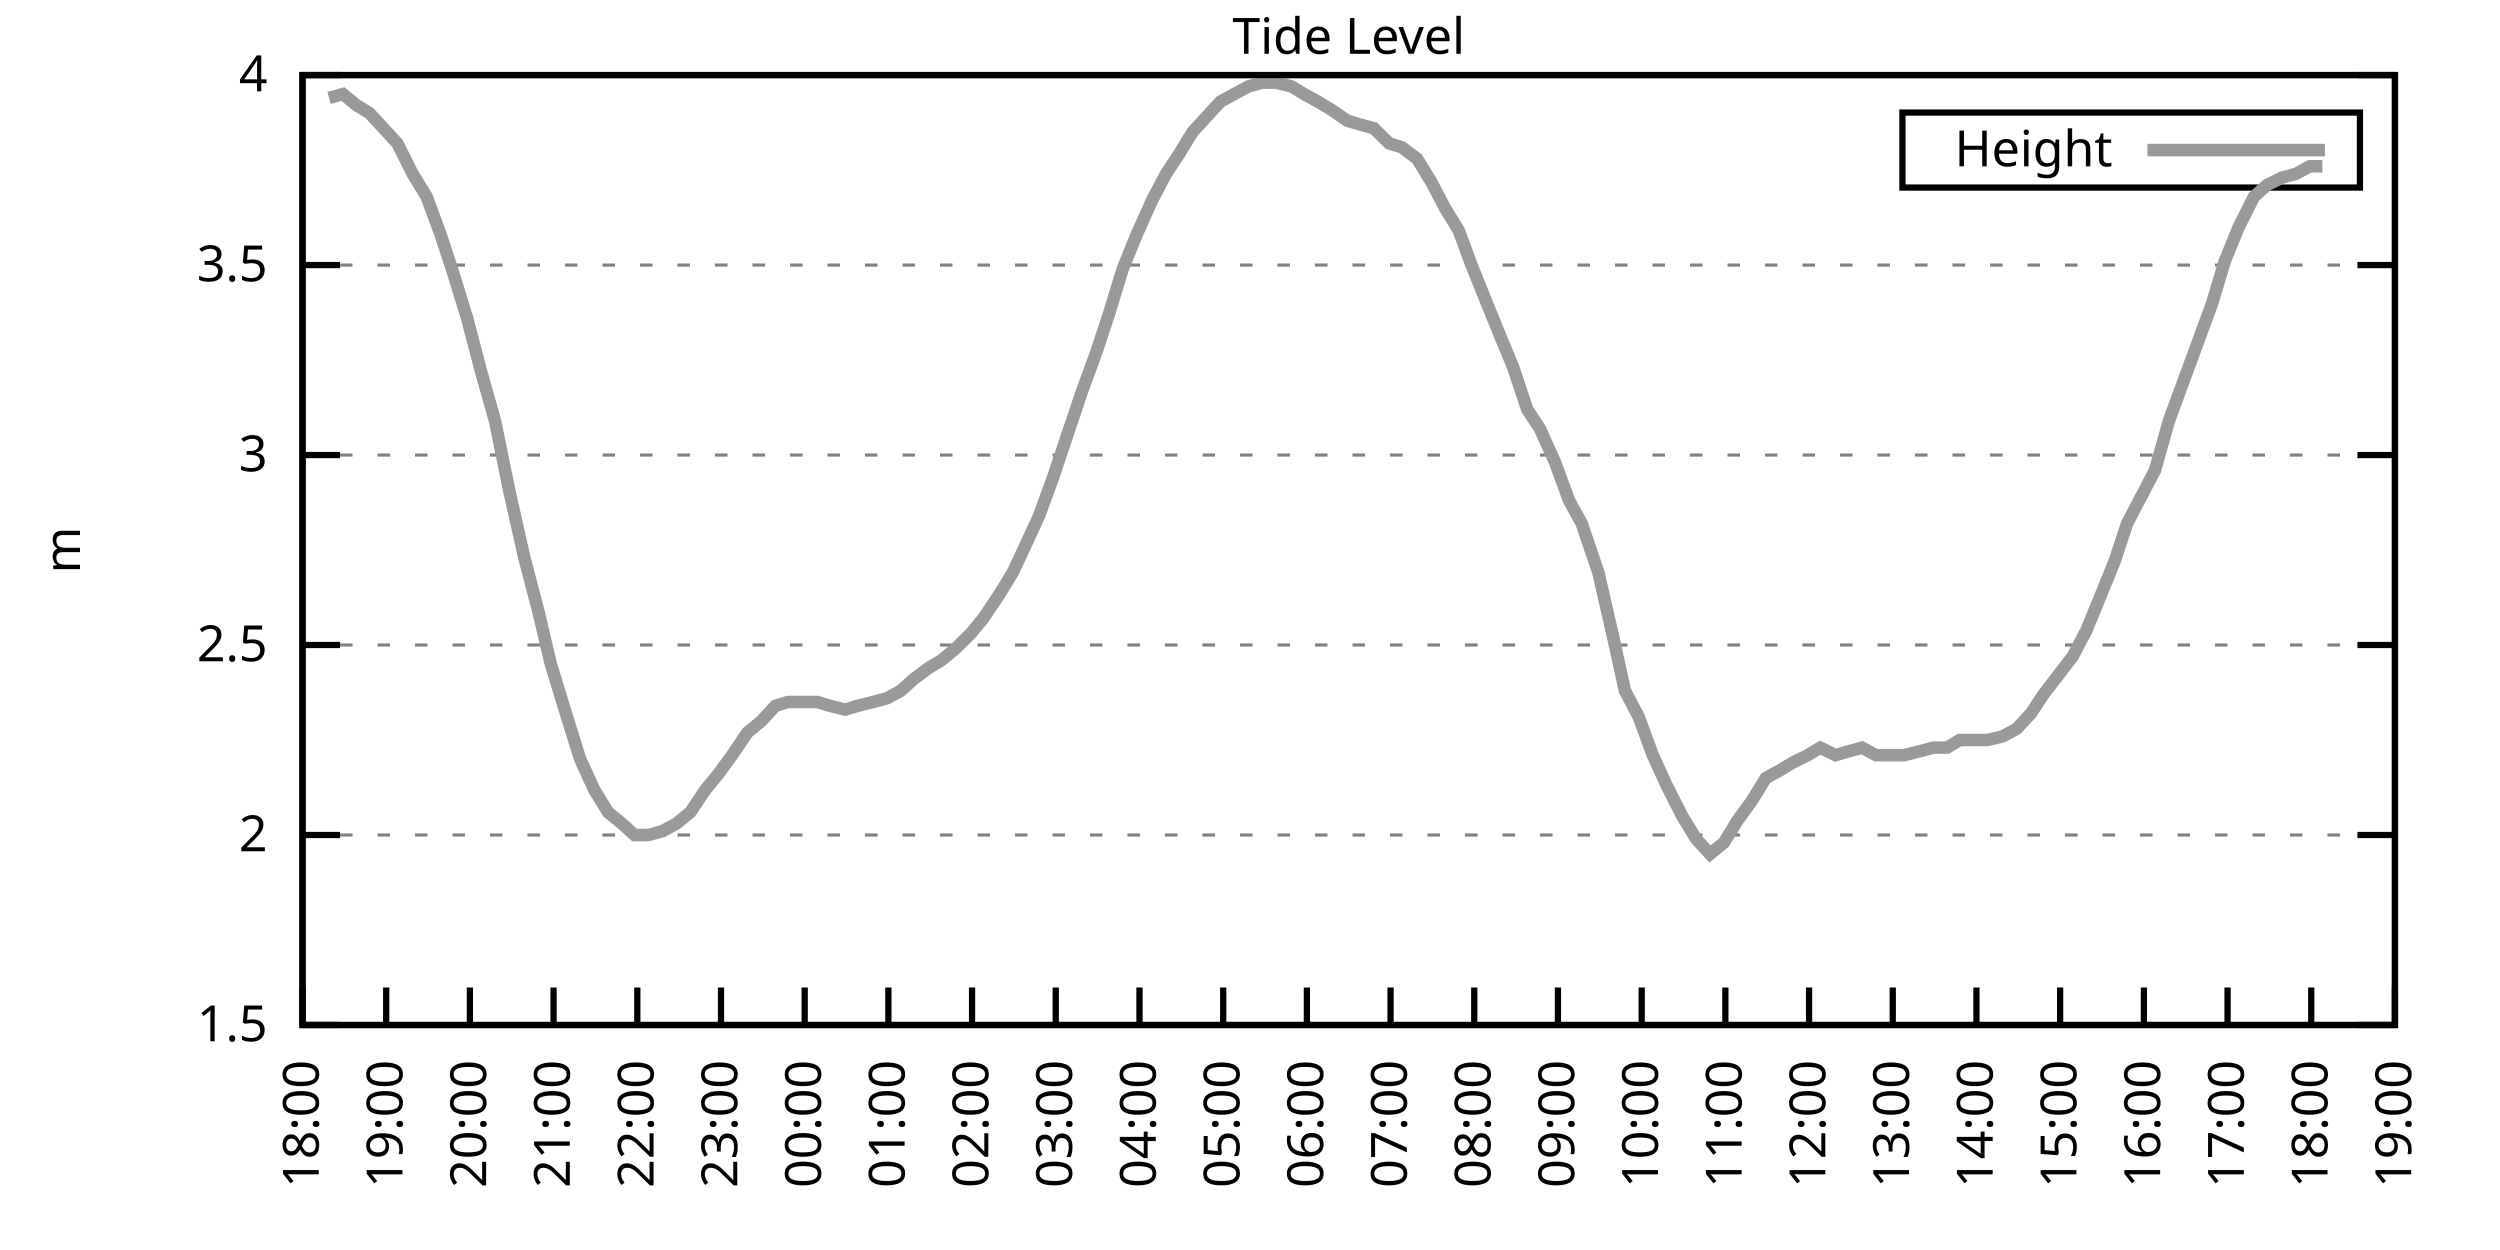
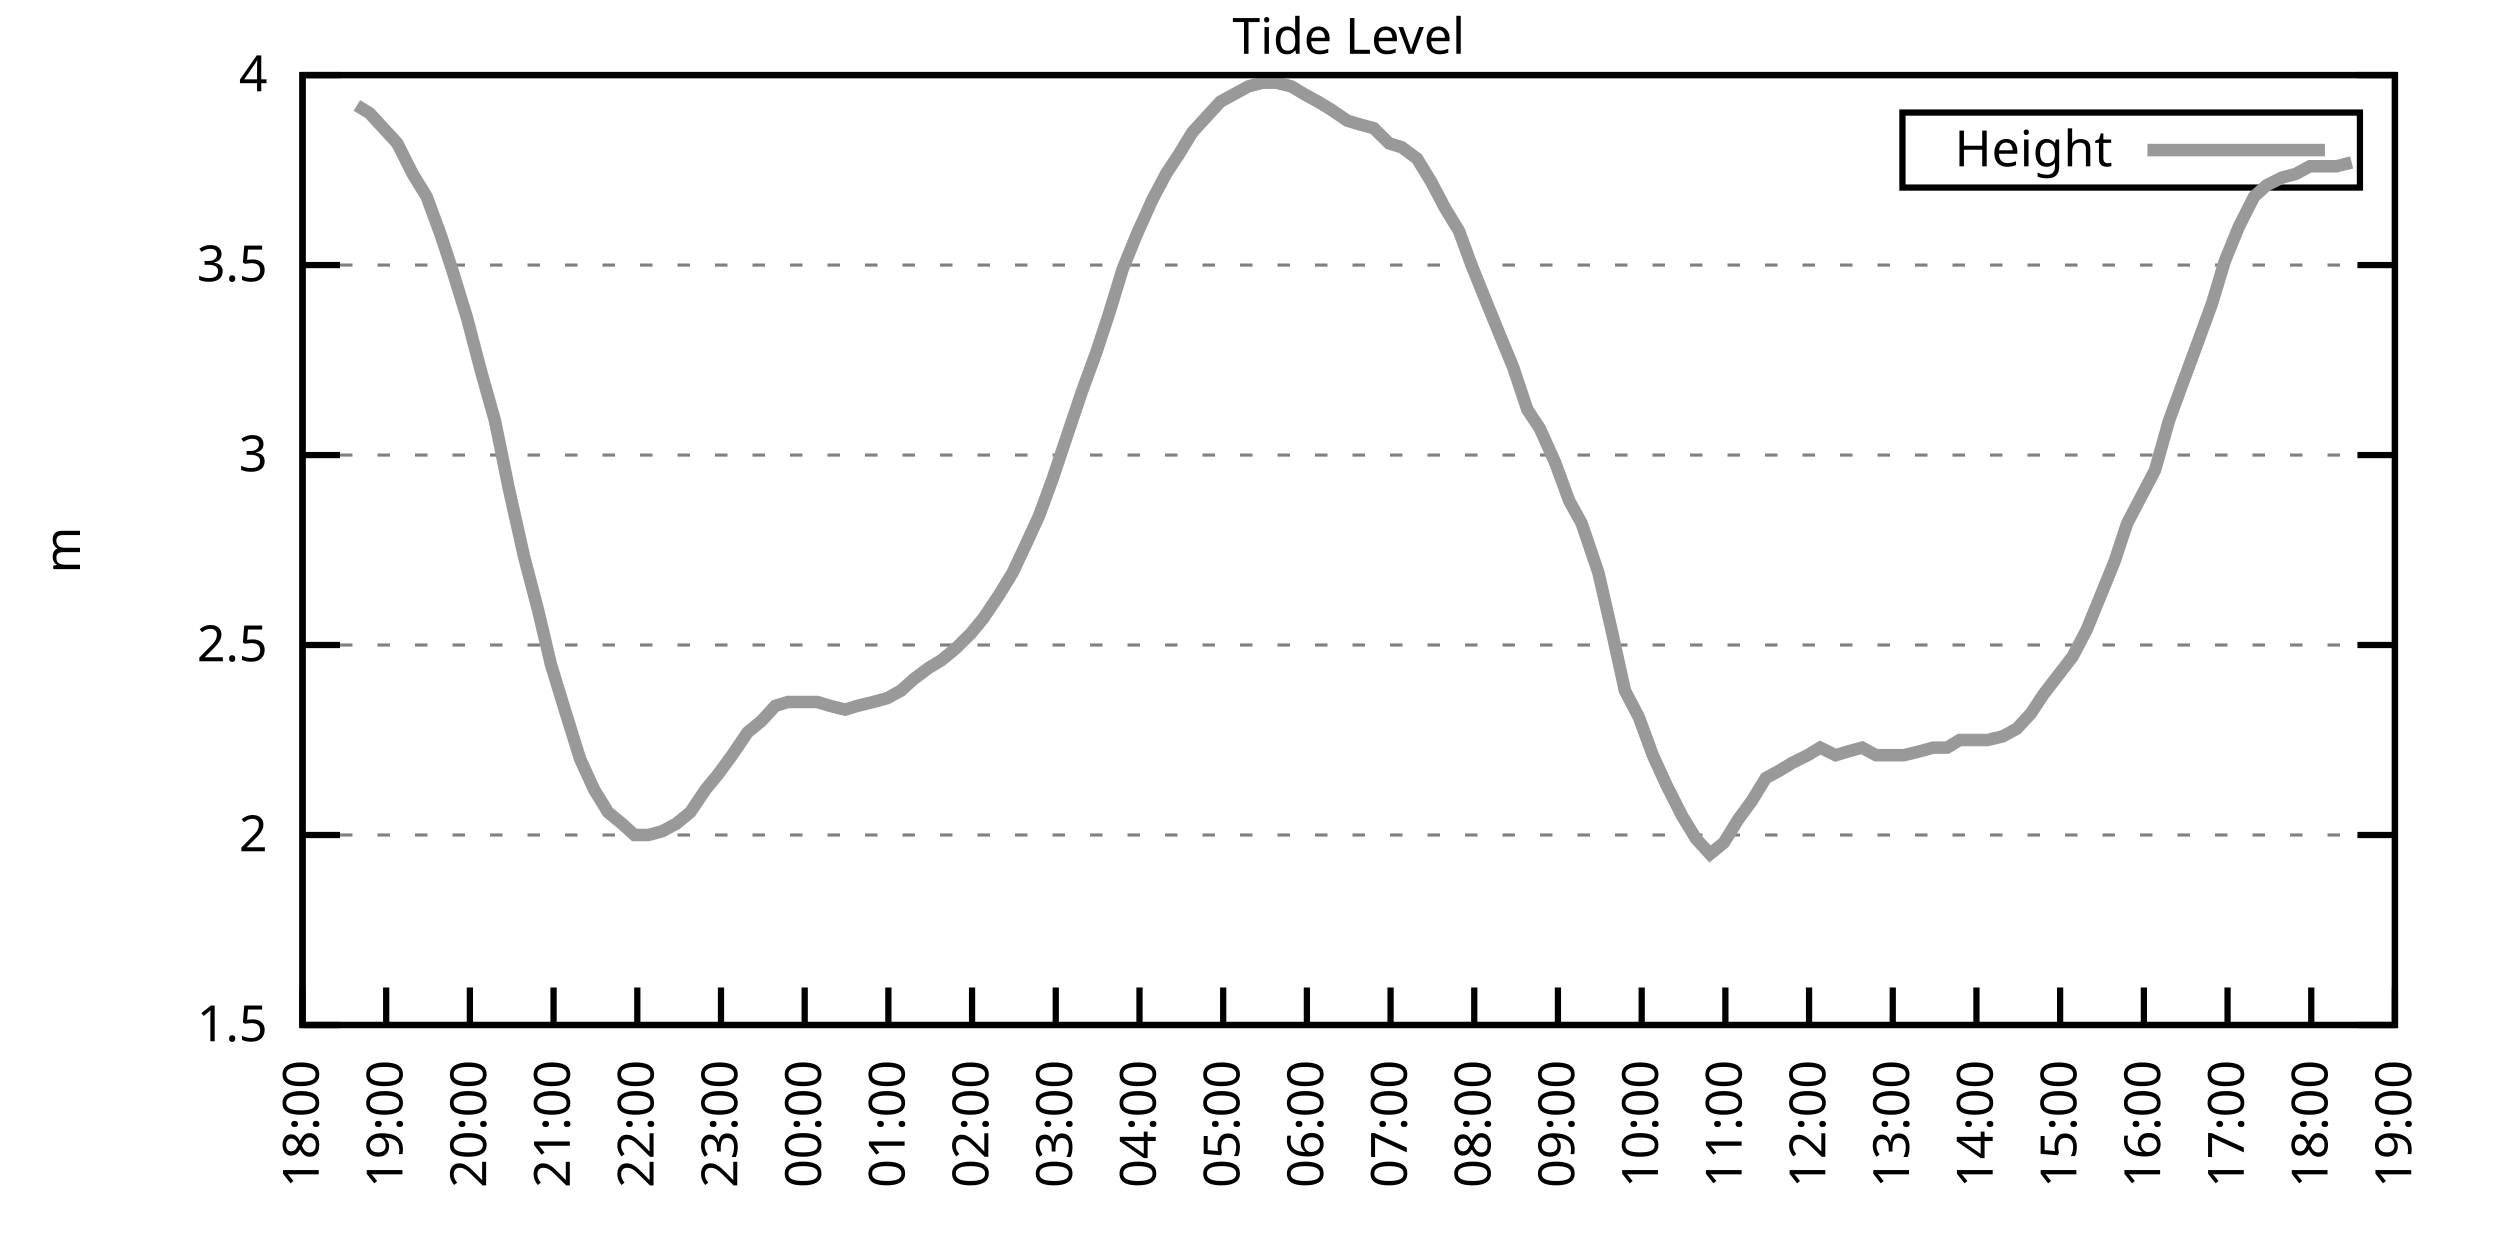
<svg xmlns="http://www.w3.org/2000/svg" xmlns:xlink="http://www.w3.org/1999/xlink" width="400" height="200" viewBox="0 0 400 200">
  <g id="gnuplot_canvas">
    <rect x="0" y="0" width="400" height="200" fill="none" />
    <defs>
      <circle id="gpDot" r="0.5" stroke-width="0.5" stroke="currentColor" />
      <path id="gpPt0" stroke-width="0.333" stroke="currentColor" d="M-1,0 h2 M0,-1 v2" />
      <path id="gpPt1" stroke-width="0.333" stroke="currentColor" d="M-1,-1 L1,1 M1,-1 L-1,1" />
      <path id="gpPt2" stroke-width="0.333" stroke="currentColor" d="M-1,0 L1,0 M0,-1 L0,1 M-1,-1 L1,1 M-1,1 L1,-1" />
      <rect id="gpPt3" stroke-width="0.333" stroke="currentColor" x="-1" y="-1" width="2" height="2" />
      <rect id="gpPt4" stroke-width="0.333" stroke="currentColor" fill="currentColor" x="-1" y="-1" width="2" height="2" />
      <circle id="gpPt5" stroke-width="0.333" stroke="currentColor" cx="0" cy="0" r="1" />
      <use xlink:href="#gpPt5" id="gpPt6" fill="currentColor" stroke="none" />
      <path id="gpPt7" stroke-width="0.333" stroke="currentColor" d="M0,-1.33 L-1.33,0.67 L1.33,0.67 z" />
      <use xlink:href="#gpPt7" id="gpPt8" fill="currentColor" stroke="none" />
      <use xlink:href="#gpPt7" id="gpPt9" stroke="currentColor" transform="rotate(180)" />
      <use xlink:href="#gpPt9" id="gpPt10" fill="currentColor" stroke="none" />
      <use xlink:href="#gpPt3" id="gpPt11" stroke="currentColor" transform="rotate(45)" />
      <use xlink:href="#gpPt11" id="gpPt12" fill="currentColor" stroke="none" />
      <path id="gpPt13" stroke-width="0.333" stroke="currentColor" d="M0,1.330 L1.265,0.411 L0.782,-1.067 L-0.782,-1.076 L-1.265,0.411 z" />
      <use xlink:href="#gpPt13" id="gpPt14" fill="currentColor" stroke="none" />
      <filter id="textbox" filterUnits="objectBoundingBox" x="0" y="0" height="1" width="1">
        <feFlood flood-color="white" flood-opacity="1" result="bgnd" />
        <feComposite in="SourceGraphic" in2="bgnd" operator="atop" />
      </filter>
      <filter id="greybox" filterUnits="objectBoundingBox" x="0" y="0" height="1" width="1">
        <feFlood flood-color="lightgrey" flood-opacity="1" result="grey" />
        <feComposite in="SourceGraphic" in2="grey" operator="atop" />
      </filter>
    </defs>
    <g fill="none" color="white" stroke="currentColor" stroke-width="1.00" stroke-linecap="butt" stroke-linejoin="miter">
</g>
    <g fill="none" color="black" stroke="currentColor" stroke-width="1.00" stroke-linecap="butt" stroke-linejoin="miter">
      <g stroke="none" shape-rendering="crispEdges">
        <polygon fill="rgb(255, 255, 255)" points="48.40,164.00 383.18,164.00 383.18,12.02 48.40,12.02 " />
      </g>
    </g>
    <g fill="none" color="black" stroke="currentColor" stroke-width="1.00" stroke-linecap="butt" stroke-linejoin="miter">
</g>
    <g fill="none" color="black" stroke="black" stroke-width="0.50" stroke-linecap="butt" stroke-linejoin="miter">
</g>
    <g fill="none" color="gray" stroke="currentColor" stroke-width="0.50" stroke-linecap="butt" stroke-linejoin="miter">
      <path stroke="gray" stroke-dasharray="2,4" class="gridline" d="M48.40,164.00 L383.19,164.00  " />
    </g>
    <g fill="none" color="gray" stroke="gray" stroke-width="1.00" stroke-linecap="butt" stroke-linejoin="miter">
</g>
    <g fill="none" color="black" stroke="currentColor" stroke-width="1.00" stroke-linecap="butt" stroke-linejoin="miter">
      <path stroke="black" d="M48.40,164.00 L54.40,164.00 M383.19,164.00 L377.19,164.00  " />
      <g transform="translate(42.80,166.60)" stroke="none" fill="black" font-family="Sans" font-size="8.00" text-anchor="end">
        <text>
          <tspan font-family="Sans"> 1.5</tspan>
        </text>
      </g>
    </g>
    <g fill="none" color="black" stroke="currentColor" stroke-width="1.00" stroke-linecap="butt" stroke-linejoin="miter">
</g>
    <g fill="none" color="black" stroke="black" stroke-width="0.50" stroke-linecap="butt" stroke-linejoin="miter">
</g>
    <g fill="none" color="gray" stroke="currentColor" stroke-width="0.50" stroke-linecap="butt" stroke-linejoin="miter">
      <path stroke="gray" stroke-dasharray="2,4" class="gridline" d="M48.40,133.60 L383.19,133.60  " />
    </g>
    <g fill="none" color="gray" stroke="gray" stroke-width="1.00" stroke-linecap="butt" stroke-linejoin="miter">
</g>
    <g fill="none" color="black" stroke="currentColor" stroke-width="1.00" stroke-linecap="butt" stroke-linejoin="miter">
      <path stroke="black" d="M48.40,133.60 L54.40,133.60 M383.19,133.60 L377.19,133.60  " />
      <g transform="translate(42.80,136.20)" stroke="none" fill="black" font-family="Sans" font-size="8.00" text-anchor="end">
        <text>
          <tspan font-family="Sans"> 2</tspan>
        </text>
      </g>
    </g>
    <g fill="none" color="black" stroke="currentColor" stroke-width="1.00" stroke-linecap="butt" stroke-linejoin="miter">
</g>
    <g fill="none" color="black" stroke="black" stroke-width="0.50" stroke-linecap="butt" stroke-linejoin="miter">
</g>
    <g fill="none" color="gray" stroke="currentColor" stroke-width="0.50" stroke-linecap="butt" stroke-linejoin="miter">
      <path stroke="gray" stroke-dasharray="2,4" class="gridline" d="M48.40,103.20 L383.19,103.20  " />
    </g>
    <g fill="none" color="gray" stroke="gray" stroke-width="1.00" stroke-linecap="butt" stroke-linejoin="miter">
</g>
    <g fill="none" color="black" stroke="currentColor" stroke-width="1.00" stroke-linecap="butt" stroke-linejoin="miter">
      <path stroke="black" d="M48.40,103.20 L54.40,103.20 M383.19,103.20 L377.19,103.20  " />
      <g transform="translate(42.80,105.80)" stroke="none" fill="black" font-family="Sans" font-size="8.00" text-anchor="end">
        <text>
          <tspan font-family="Sans"> 2.5</tspan>
        </text>
      </g>
    </g>
    <g fill="none" color="black" stroke="currentColor" stroke-width="1.00" stroke-linecap="butt" stroke-linejoin="miter">
</g>
    <g fill="none" color="black" stroke="black" stroke-width="0.50" stroke-linecap="butt" stroke-linejoin="miter">
</g>
    <g fill="none" color="gray" stroke="currentColor" stroke-width="0.50" stroke-linecap="butt" stroke-linejoin="miter">
      <path stroke="gray" stroke-dasharray="2,4" class="gridline" d="M48.40,72.81 L383.19,72.81  " />
    </g>
    <g fill="none" color="gray" stroke="gray" stroke-width="1.00" stroke-linecap="butt" stroke-linejoin="miter">
</g>
    <g fill="none" color="black" stroke="currentColor" stroke-width="1.00" stroke-linecap="butt" stroke-linejoin="miter">
      <path stroke="black" d="M48.40,72.81 L54.40,72.81 M383.19,72.81 L377.19,72.81  " />
      <g transform="translate(42.80,75.41)" stroke="none" fill="black" font-family="Sans" font-size="8.00" text-anchor="end">
        <text>
          <tspan font-family="Sans"> 3</tspan>
        </text>
      </g>
    </g>
    <g fill="none" color="black" stroke="currentColor" stroke-width="1.00" stroke-linecap="butt" stroke-linejoin="miter">
</g>
    <g fill="none" color="black" stroke="black" stroke-width="0.50" stroke-linecap="butt" stroke-linejoin="miter">
</g>
    <g fill="none" color="gray" stroke="currentColor" stroke-width="0.50" stroke-linecap="butt" stroke-linejoin="miter">
      <path stroke="gray" stroke-dasharray="2,4" class="gridline" d="M48.40,42.41 L383.19,42.41  " />
    </g>
    <g fill="none" color="gray" stroke="gray" stroke-width="1.00" stroke-linecap="butt" stroke-linejoin="miter">
</g>
    <g fill="none" color="black" stroke="currentColor" stroke-width="1.00" stroke-linecap="butt" stroke-linejoin="miter">
      <path stroke="black" d="M48.40,42.41 L54.40,42.41 M383.19,42.41 L377.19,42.41  " />
      <g transform="translate(42.80,45.01)" stroke="none" fill="black" font-family="Sans" font-size="8.00" text-anchor="end">
        <text>
          <tspan font-family="Sans"> 3.5</tspan>
        </text>
      </g>
    </g>
    <g fill="none" color="black" stroke="currentColor" stroke-width="1.00" stroke-linecap="butt" stroke-linejoin="miter">
</g>
    <g fill="none" color="black" stroke="black" stroke-width="0.50" stroke-linecap="butt" stroke-linejoin="miter">
</g>
    <g fill="none" color="gray" stroke="currentColor" stroke-width="0.50" stroke-linecap="butt" stroke-linejoin="miter">
      <path stroke="gray" stroke-dasharray="2,4" class="gridline" d="M48.40,12.01 L383.19,12.01  " />
    </g>
    <g fill="none" color="gray" stroke="gray" stroke-width="1.00" stroke-linecap="butt" stroke-linejoin="miter">
</g>
    <g fill="none" color="black" stroke="currentColor" stroke-width="1.00" stroke-linecap="butt" stroke-linejoin="miter">
      <path stroke="black" d="M48.40,12.01 L54.40,12.01 M383.19,12.01 L377.19,12.01  " />
      <g transform="translate(42.80,14.61)" stroke="none" fill="black" font-family="Sans" font-size="8.00" text-anchor="end">
        <text>
          <tspan font-family="Sans"> 4</tspan>
        </text>
      </g>
    </g>
    <g fill="none" color="black" stroke="currentColor" stroke-width="1.00" stroke-linecap="butt" stroke-linejoin="miter">
      <path stroke="black" d="M48.40,164.00 L48.40,158.00  " />
      <g transform="translate(51.00,169.60) rotate(270.00)" stroke="none" fill="black" font-family="Sans" font-size="8.00" text-anchor="end">
        <text>
          <tspan font-family="Sans">18:00</tspan>
        </text>
      </g>
    </g>
    <g fill="none" color="black" stroke="currentColor" stroke-width="1.00" stroke-linecap="butt" stroke-linejoin="miter">
      <path stroke="black" d="M61.79,164.00 L61.79,158.00  " />
      <g transform="translate(64.39,169.60) rotate(270.00)" stroke="none" fill="black" font-family="Sans" font-size="8.00" text-anchor="end">
        <text>
          <tspan font-family="Sans">19:00</tspan>
        </text>
      </g>
    </g>
    <g fill="none" color="black" stroke="currentColor" stroke-width="1.00" stroke-linecap="butt" stroke-linejoin="miter">
      <path stroke="black" d="M75.18,164.00 L75.18,158.00  " />
      <g transform="translate(77.78,169.60) rotate(270.00)" stroke="none" fill="black" font-family="Sans" font-size="8.00" text-anchor="end">
        <text>
          <tspan font-family="Sans">20:00</tspan>
        </text>
      </g>
    </g>
    <g fill="none" color="black" stroke="currentColor" stroke-width="1.00" stroke-linecap="butt" stroke-linejoin="miter">
      <path stroke="black" d="M88.57,164.00 L88.57,158.00  " />
      <g transform="translate(91.17,169.60) rotate(270.00)" stroke="none" fill="black" font-family="Sans" font-size="8.00" text-anchor="end">
        <text>
          <tspan font-family="Sans">21:00</tspan>
        </text>
      </g>
    </g>
    <g fill="none" color="black" stroke="currentColor" stroke-width="1.00" stroke-linecap="butt" stroke-linejoin="miter">
      <path stroke="black" d="M101.97,164.00 L101.97,158.00  " />
      <g transform="translate(104.57,169.60) rotate(270.00)" stroke="none" fill="black" font-family="Sans" font-size="8.00" text-anchor="end">
        <text>
          <tspan font-family="Sans">22:00</tspan>
        </text>
      </g>
    </g>
    <g fill="none" color="black" stroke="currentColor" stroke-width="1.00" stroke-linecap="butt" stroke-linejoin="miter">
      <path stroke="black" d="M115.36,164.00 L115.36,158.00  " />
      <g transform="translate(117.96,169.60) rotate(270.00)" stroke="none" fill="black" font-family="Sans" font-size="8.00" text-anchor="end">
        <text>
          <tspan font-family="Sans">23:00</tspan>
        </text>
      </g>
    </g>
    <g fill="none" color="black" stroke="currentColor" stroke-width="1.00" stroke-linecap="butt" stroke-linejoin="miter">
      <path stroke="black" d="M128.75,164.00 L128.75,158.00  " />
      <g transform="translate(131.35,169.60) rotate(270.00)" stroke="none" fill="black" font-family="Sans" font-size="8.00" text-anchor="end">
        <text>
          <tspan font-family="Sans">00:00</tspan>
        </text>
      </g>
    </g>
    <g fill="none" color="black" stroke="currentColor" stroke-width="1.00" stroke-linecap="butt" stroke-linejoin="miter">
      <path stroke="black" d="M142.14,164.00 L142.14,158.00  " />
      <g transform="translate(144.74,169.60) rotate(270.00)" stroke="none" fill="black" font-family="Sans" font-size="8.00" text-anchor="end">
        <text>
          <tspan font-family="Sans">01:00</tspan>
        </text>
      </g>
    </g>
    <g fill="none" color="black" stroke="currentColor" stroke-width="1.00" stroke-linecap="butt" stroke-linejoin="miter">
      <path stroke="black" d="M155.53,164.00 L155.53,158.00  " />
      <g transform="translate(158.13,169.60) rotate(270.00)" stroke="none" fill="black" font-family="Sans" font-size="8.00" text-anchor="end">
        <text>
          <tspan font-family="Sans">02:00</tspan>
        </text>
      </g>
    </g>
    <g fill="none" color="black" stroke="currentColor" stroke-width="1.00" stroke-linecap="butt" stroke-linejoin="miter">
      <path stroke="black" d="M168.92,164.00 L168.92,158.00  " />
      <g transform="translate(171.52,169.60) rotate(270.00)" stroke="none" fill="black" font-family="Sans" font-size="8.00" text-anchor="end">
        <text>
          <tspan font-family="Sans">03:00</tspan>
        </text>
      </g>
    </g>
    <g fill="none" color="black" stroke="currentColor" stroke-width="1.00" stroke-linecap="butt" stroke-linejoin="miter">
      <path stroke="black" d="M182.32,164.00 L182.32,158.00  " />
      <g transform="translate(184.92,169.60) rotate(270.00)" stroke="none" fill="black" font-family="Sans" font-size="8.00" text-anchor="end">
        <text>
          <tspan font-family="Sans">04:00</tspan>
        </text>
      </g>
    </g>
    <g fill="none" color="black" stroke="currentColor" stroke-width="1.00" stroke-linecap="butt" stroke-linejoin="miter">
      <path stroke="black" d="M195.71,164.00 L195.71,158.00  " />
      <g transform="translate(198.31,169.60) rotate(270.00)" stroke="none" fill="black" font-family="Sans" font-size="8.00" text-anchor="end">
        <text>
          <tspan font-family="Sans">05:00</tspan>
        </text>
      </g>
    </g>
    <g fill="none" color="black" stroke="currentColor" stroke-width="1.00" stroke-linecap="butt" stroke-linejoin="miter">
      <path stroke="black" d="M209.10,164.00 L209.10,158.00  " />
      <g transform="translate(211.70,169.60) rotate(270.00)" stroke="none" fill="black" font-family="Sans" font-size="8.00" text-anchor="end">
        <text>
          <tspan font-family="Sans">06:00</tspan>
        </text>
      </g>
    </g>
    <g fill="none" color="black" stroke="currentColor" stroke-width="1.00" stroke-linecap="butt" stroke-linejoin="miter">
      <path stroke="black" d="M222.49,164.00 L222.49,158.00  " />
      <g transform="translate(225.09,169.60) rotate(270.00)" stroke="none" fill="black" font-family="Sans" font-size="8.00" text-anchor="end">
        <text>
          <tspan font-family="Sans">07:00</tspan>
        </text>
      </g>
    </g>
    <g fill="none" color="black" stroke="currentColor" stroke-width="1.00" stroke-linecap="butt" stroke-linejoin="miter">
      <path stroke="black" d="M235.88,164.00 L235.88,158.00  " />
      <g transform="translate(238.48,169.60) rotate(270.00)" stroke="none" fill="black" font-family="Sans" font-size="8.00" text-anchor="end">
        <text>
          <tspan font-family="Sans">08:00</tspan>
        </text>
      </g>
    </g>
    <g fill="none" color="black" stroke="currentColor" stroke-width="1.00" stroke-linecap="butt" stroke-linejoin="miter">
      <path stroke="black" d="M249.27,164.00 L249.27,158.00  " />
      <g transform="translate(251.87,169.60) rotate(270.00)" stroke="none" fill="black" font-family="Sans" font-size="8.00" text-anchor="end">
        <text>
          <tspan font-family="Sans">09:00</tspan>
        </text>
      </g>
    </g>
    <g fill="none" color="black" stroke="currentColor" stroke-width="1.00" stroke-linecap="butt" stroke-linejoin="miter">
      <path stroke="black" d="M262.67,164.00 L262.67,158.00  " />
      <g transform="translate(265.27,169.60) rotate(270.00)" stroke="none" fill="black" font-family="Sans" font-size="8.00" text-anchor="end">
        <text>
          <tspan font-family="Sans">10:00</tspan>
        </text>
      </g>
    </g>
    <g fill="none" color="black" stroke="currentColor" stroke-width="1.00" stroke-linecap="butt" stroke-linejoin="miter">
      <path stroke="black" d="M276.06,164.00 L276.06,158.00  " />
      <g transform="translate(278.66,169.60) rotate(270.00)" stroke="none" fill="black" font-family="Sans" font-size="8.00" text-anchor="end">
        <text>
          <tspan font-family="Sans">11:00</tspan>
        </text>
      </g>
    </g>
    <g fill="none" color="black" stroke="currentColor" stroke-width="1.00" stroke-linecap="butt" stroke-linejoin="miter">
      <path stroke="black" d="M289.45,164.00 L289.45,158.00  " />
      <g transform="translate(292.05,169.60) rotate(270.00)" stroke="none" fill="black" font-family="Sans" font-size="8.00" text-anchor="end">
        <text>
          <tspan font-family="Sans">12:00</tspan>
        </text>
      </g>
    </g>
    <g fill="none" color="black" stroke="currentColor" stroke-width="1.00" stroke-linecap="butt" stroke-linejoin="miter">
      <path stroke="black" d="M302.84,164.00 L302.84,158.00  " />
      <g transform="translate(305.44,169.60) rotate(270.00)" stroke="none" fill="black" font-family="Sans" font-size="8.00" text-anchor="end">
        <text>
          <tspan font-family="Sans">13:00</tspan>
        </text>
      </g>
    </g>
    <g fill="none" color="black" stroke="currentColor" stroke-width="1.00" stroke-linecap="butt" stroke-linejoin="miter">
      <path stroke="black" d="M316.23,164.00 L316.23,158.00  " />
      <g transform="translate(318.83,169.60) rotate(270.00)" stroke="none" fill="black" font-family="Sans" font-size="8.00" text-anchor="end">
        <text>
          <tspan font-family="Sans">14:00</tspan>
        </text>
      </g>
    </g>
    <g fill="none" color="black" stroke="currentColor" stroke-width="1.00" stroke-linecap="butt" stroke-linejoin="miter">
      <path stroke="black" d="M329.62,164.00 L329.62,158.00  " />
      <g transform="translate(332.22,169.60) rotate(270.00)" stroke="none" fill="black" font-family="Sans" font-size="8.00" text-anchor="end">
        <text>
          <tspan font-family="Sans">15:00</tspan>
        </text>
      </g>
    </g>
    <g fill="none" color="black" stroke="currentColor" stroke-width="1.00" stroke-linecap="butt" stroke-linejoin="miter">
      <path stroke="black" d="M343.02,164.00 L343.02,158.00  " />
      <g transform="translate(345.62,169.60) rotate(270.00)" stroke="none" fill="black" font-family="Sans" font-size="8.00" text-anchor="end">
        <text>
          <tspan font-family="Sans">16:00</tspan>
        </text>
      </g>
    </g>
    <g fill="none" color="black" stroke="currentColor" stroke-width="1.00" stroke-linecap="butt" stroke-linejoin="miter">
      <path stroke="black" d="M356.41,164.00 L356.41,158.00  " />
      <g transform="translate(359.01,169.60) rotate(270.00)" stroke="none" fill="black" font-family="Sans" font-size="8.00" text-anchor="end">
        <text>
          <tspan font-family="Sans">17:00</tspan>
        </text>
      </g>
    </g>
    <g fill="none" color="black" stroke="currentColor" stroke-width="1.00" stroke-linecap="butt" stroke-linejoin="miter">
      <path stroke="black" d="M369.80,164.00 L369.80,158.00  " />
      <g transform="translate(372.40,169.60) rotate(270.00)" stroke="none" fill="black" font-family="Sans" font-size="8.00" text-anchor="end">
        <text>
          <tspan font-family="Sans">18:00</tspan>
        </text>
      </g>
    </g>
    <g fill="none" color="black" stroke="currentColor" stroke-width="1.00" stroke-linecap="butt" stroke-linejoin="miter">
      <path stroke="black" d="M383.19,164.00 L383.19,158.00  " />
      <g transform="translate(385.79,169.60) rotate(270.00)" stroke="none" fill="black" font-family="Sans" font-size="8.00" text-anchor="end">
        <text>
          <tspan font-family="Sans">19:00</tspan>
        </text>
      </g>
    </g>
    <g fill="none" color="black" stroke="currentColor" stroke-width="1.00" stroke-linecap="butt" stroke-linejoin="miter">
</g>
    <g fill="none" color="black" stroke="currentColor" stroke-width="1.00" stroke-linecap="butt" stroke-linejoin="miter">
      <path stroke="black" d="M48.40,12.01 L48.40,164.00 L383.19,164.00 L383.19,12.01 L48.40,12.01 Z  " />
    </g>
    <g fill="none" color="black" stroke="currentColor" stroke-width="1.00" stroke-linecap="butt" stroke-linejoin="miter">
</g>
    <g fill="none" color="black" stroke="currentColor" stroke-width="1.00" stroke-linecap="butt" stroke-linejoin="miter">
      <path stroke="black" d="M304.39,30.01 L304.39,18.01 L377.59,18.01 L377.59,30.01 L304.39,30.01 Z  " />
    </g>
    <g id="Tide_level_plot_1">
      <g fill="none" color="white" stroke="black" stroke-width="2.00" stroke-linecap="butt" stroke-linejoin="miter">
</g>
      <g fill="none" color="black" stroke="currentColor" stroke-width="2.00" stroke-linecap="butt" stroke-linejoin="miter">
        <g transform="translate(337.99,26.61)" stroke="none" fill="black" font-family="Sans" font-size="8.00" text-anchor="end">
          <text>
            <tspan font-family="Sans">Height</tspan>
          </text>
        </g>
      </g>
      <g fill="none" color="black" stroke="currentColor" stroke-width="2.00" stroke-linecap="butt" stroke-linejoin="miter">
-         <path stroke="rgb(153, 153, 153)" d="M343.59,24.01 L371.99,24.01 M52.64,15.66 L54.87,15.05 L57.10,16.87 L59.11,18.09 L61.35,20.52 L63.58,22.95   L66.03,27.82 L68.26,31.46 L70.50,37.54 L72.50,43.62 L74.74,50.92 L76.97,59.43 L79.20,67.33 L81.43,78.28   L83.89,89.22 L86.12,97.73 L88.13,106.24 L90.36,113.54 L92.82,121.44 L95.05,126.31 L97.28,129.95 L99.51,131.78   L101.52,133.60 L103.75,133.60 L105.98,132.99 L108.22,131.78 L110.45,129.95 L112.90,126.31 L114.91,123.87 L117.14,120.83   L119.60,117.19 L121.83,115.36 L124.06,112.93 L126.07,112.32 L128.30,112.32 L130.76,112.32 L132.77,112.93 L135.22,113.54   L137.23,112.93 L139.69,112.32 L141.92,111.72 L144.15,110.50 L146.16,108.68 L148.61,106.85 L150.62,105.64 L152.85,103.81   L155.31,101.38 L157.32,98.95 L159.77,95.30 L162.01,91.65 L164.01,87.40 L166.25,82.53 L168.48,76.45 L170.71,69.77   L173.17,62.47 L175.40,56.39 L177.41,50.31 L179.64,43.02 L181.87,37.54 L184.32,32.07 L186.56,27.82 L188.57,24.78   L190.80,21.13 L193.03,18.70 L195.26,16.27 L197.49,15.05 L199.73,13.83 L201.96,13.23 L204.19,13.23 L206.64,13.83   L208.65,15.05 L210.88,16.27 L212.89,17.48 L215.57,19.31 L217.58,19.91 L219.81,20.52 L222.27,22.95 L224.28,23.56   L226.73,25.39 L228.96,29.03 L231.20,33.29 L233.43,36.94 L235.44,42.41 L237.89,48.49 L240.12,53.96 L242.13,58.82   L244.36,65.51 L246.37,68.55 L248.83,74.02 L251.06,80.10 L253.07,83.75 L255.75,91.65 L257.98,101.38 L259.99,110.50   L262.22,114.76 L264.45,120.83 L266.68,125.70 L269.14,130.56 L271.37,134.21 L273.60,136.64 L275.83,134.82 L278.07,131.17   L280.30,128.13 L282.53,124.48 L284.76,123.27 L286.77,122.05 L289.23,120.83 L291.23,119.62 L293.69,120.83 L295.70,120.23   L297.93,119.62 L300.16,120.83 L302.62,120.83 L304.63,120.83 L307.08,120.23 L309.31,119.62 L311.54,119.62 L313.55,118.40   L315.79,118.40 L318.02,118.40 L320.47,117.80 L322.70,116.58 L324.94,114.15 L326.95,111.11 L331.63,105.03 L333.86,100.77   L336.10,95.30 L338.33,89.83 L340.34,83.75 L342.57,79.49 L344.80,75.24 L347.03,67.33 L349.26,61.25 L351.50,55.18   L353.95,48.49 L355.96,41.80 L358.19,36.33 L360.65,31.46 L362.66,29.64 L365.11,28.42 L367.34,27.82 L369.58,26.60   L371.58,26.60  " />
+         <path stroke="rgb(153, 153, 153)" d="M343.59,24.01 L371.99,24.01 M57.10,16.87 L59.11,18.09 L61.35,20.52 L63.58,22.95 L66.03,27.82 L68.26,31.46   L70.50,37.54 L72.50,43.62 L74.74,50.92 L76.97,59.43 L79.20,67.33 L81.43,78.28 L83.89,89.22 L86.12,97.73   L88.13,106.24 L90.36,113.54 L92.82,121.44 L95.05,126.31 L97.28,129.95 L99.51,131.78 L101.52,133.60 L103.75,133.60   L105.98,132.99 L108.22,131.78 L110.45,129.95 L112.90,126.31 L114.91,123.87 L117.14,120.83 L119.60,117.19 L121.83,115.36   L124.06,112.93 L126.07,112.32 L128.30,112.32 L130.76,112.32 L132.77,112.93 L135.22,113.54 L137.23,112.93 L139.69,112.32   L141.92,111.72 L144.15,110.50 L146.16,108.68 L148.61,106.85 L150.62,105.64 L152.85,103.81 L155.31,101.38 L157.32,98.95   L159.77,95.30 L162.01,91.65 L164.01,87.40 L166.25,82.53 L168.48,76.45 L170.71,69.77 L173.17,62.47 L175.40,56.39   L177.41,50.31 L179.64,43.02 L181.87,37.54 L184.32,32.07 L186.56,27.82 L188.57,24.78 L190.80,21.13 L193.03,18.70   L195.26,16.27 L197.49,15.05 L199.73,13.83 L201.96,13.23 L204.19,13.23 L206.64,13.83 L208.65,15.05 L210.88,16.27   L212.89,17.48 L215.57,19.31 L217.58,19.91 L219.81,20.52 L222.27,22.95 L224.28,23.56 L226.73,25.39 L228.96,29.03   L231.20,33.29 L233.43,36.94 L235.44,42.41 L237.89,48.49 L240.12,53.96 L242.13,58.82 L244.36,65.51 L246.37,68.55   L248.83,74.02 L251.06,80.10 L253.07,83.75 L255.75,91.65 L257.98,101.38 L259.99,110.50 L262.22,114.76 L264.45,120.83   L266.68,125.70 L269.14,130.56 L271.37,134.21 L273.60,136.64 L275.83,134.82 L278.07,131.17 L280.30,128.13 L282.53,124.48   L284.76,123.27 L286.77,122.05 L289.23,120.83 L291.23,119.62 L293.69,120.83 L295.70,120.23 L297.93,119.62 L300.16,120.83   L302.62,120.83 L304.63,120.83 L307.08,120.23 L309.31,119.62 L311.54,119.62 L313.55,118.40 L315.79,118.40 L318.02,118.40   L320.47,117.80 L322.70,116.58 L324.94,114.15 L326.95,111.11 L331.63,105.03 L333.86,100.77 L336.10,95.30 L338.33,89.83   L340.34,83.75 L342.57,79.49 L344.80,75.24 L347.03,67.33 L349.26,61.25 L351.50,55.18 L353.95,48.49 L355.96,41.80   L358.19,36.33 L360.65,31.46 L362.66,29.64 L365.11,28.42 L367.34,27.82 L369.58,26.60 L371.58,26.60 L373.82,26.60   L376.27,25.99  " />
      </g>
    </g>
    <g fill="none" color="black" stroke="currentColor" stroke-width="2.00" stroke-linecap="butt" stroke-linejoin="miter">
</g>
    <g fill="none" color="black" stroke="black" stroke-width="1.00" stroke-linecap="butt" stroke-linejoin="miter">
</g>
    <g fill="none" color="black" stroke="currentColor" stroke-width="1.00" stroke-linecap="butt" stroke-linejoin="miter">
      <path stroke="black" d="M48.40,12.01 L48.40,164.00 L383.19,164.00 L383.19,12.01 L48.40,12.01 Z  " />
      <g transform="translate(12.80,88.01) rotate(270.00)" stroke="none" fill="black" font-family="Sans" font-size="8.00" text-anchor="middle">
        <text>
          <tspan font-family="Sans">m</tspan>
        </text>
      </g>
    </g>
    <g fill="none" color="black" stroke="currentColor" stroke-width="1.00" stroke-linecap="butt" stroke-linejoin="miter">
</g>
    <g fill="none" color="black" stroke="currentColor" stroke-width="1.00" stroke-linecap="butt" stroke-linejoin="miter">
      <g transform="translate(215.79,8.61)" stroke="none" fill="black" font-family="Sans" font-size="8.00" text-anchor="middle">
        <text>
          <tspan font-family="Sans">Tide Level</tspan>
        </text>
      </g>
    </g>
    <g fill="none" color="black" stroke="currentColor" stroke-width="1.00" stroke-linecap="butt" stroke-linejoin="miter">
</g>
  </g>
</svg>
